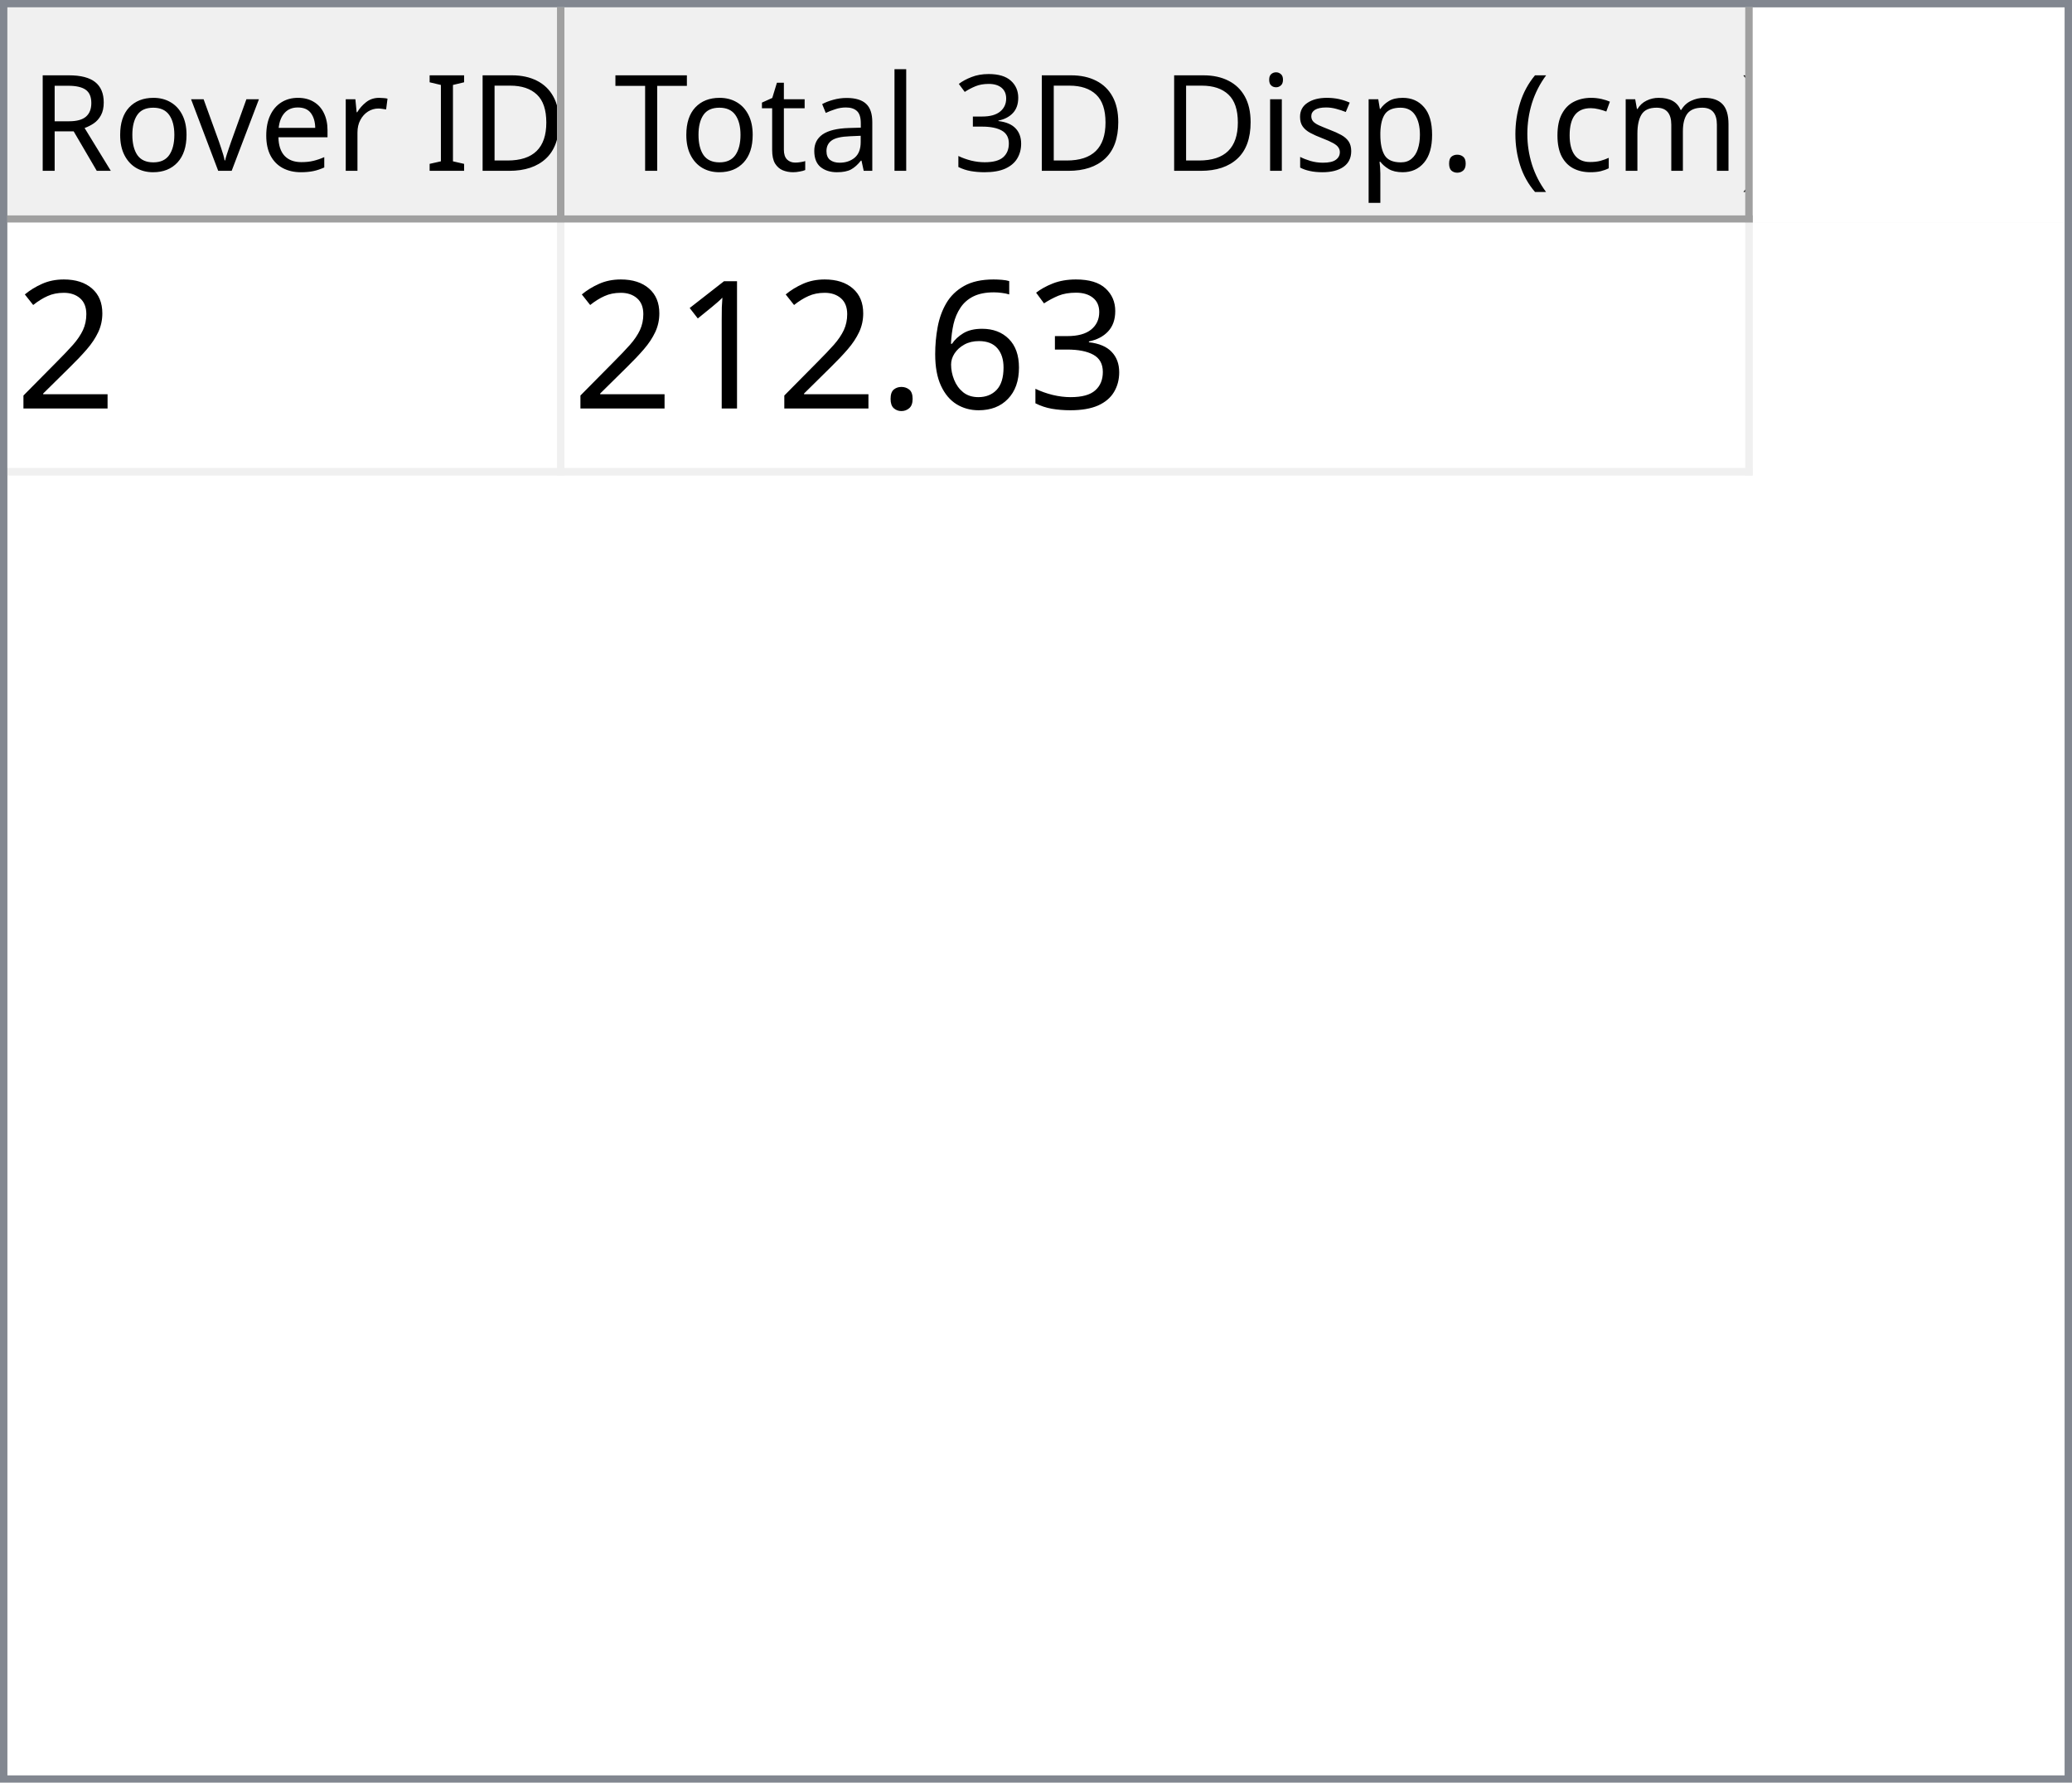
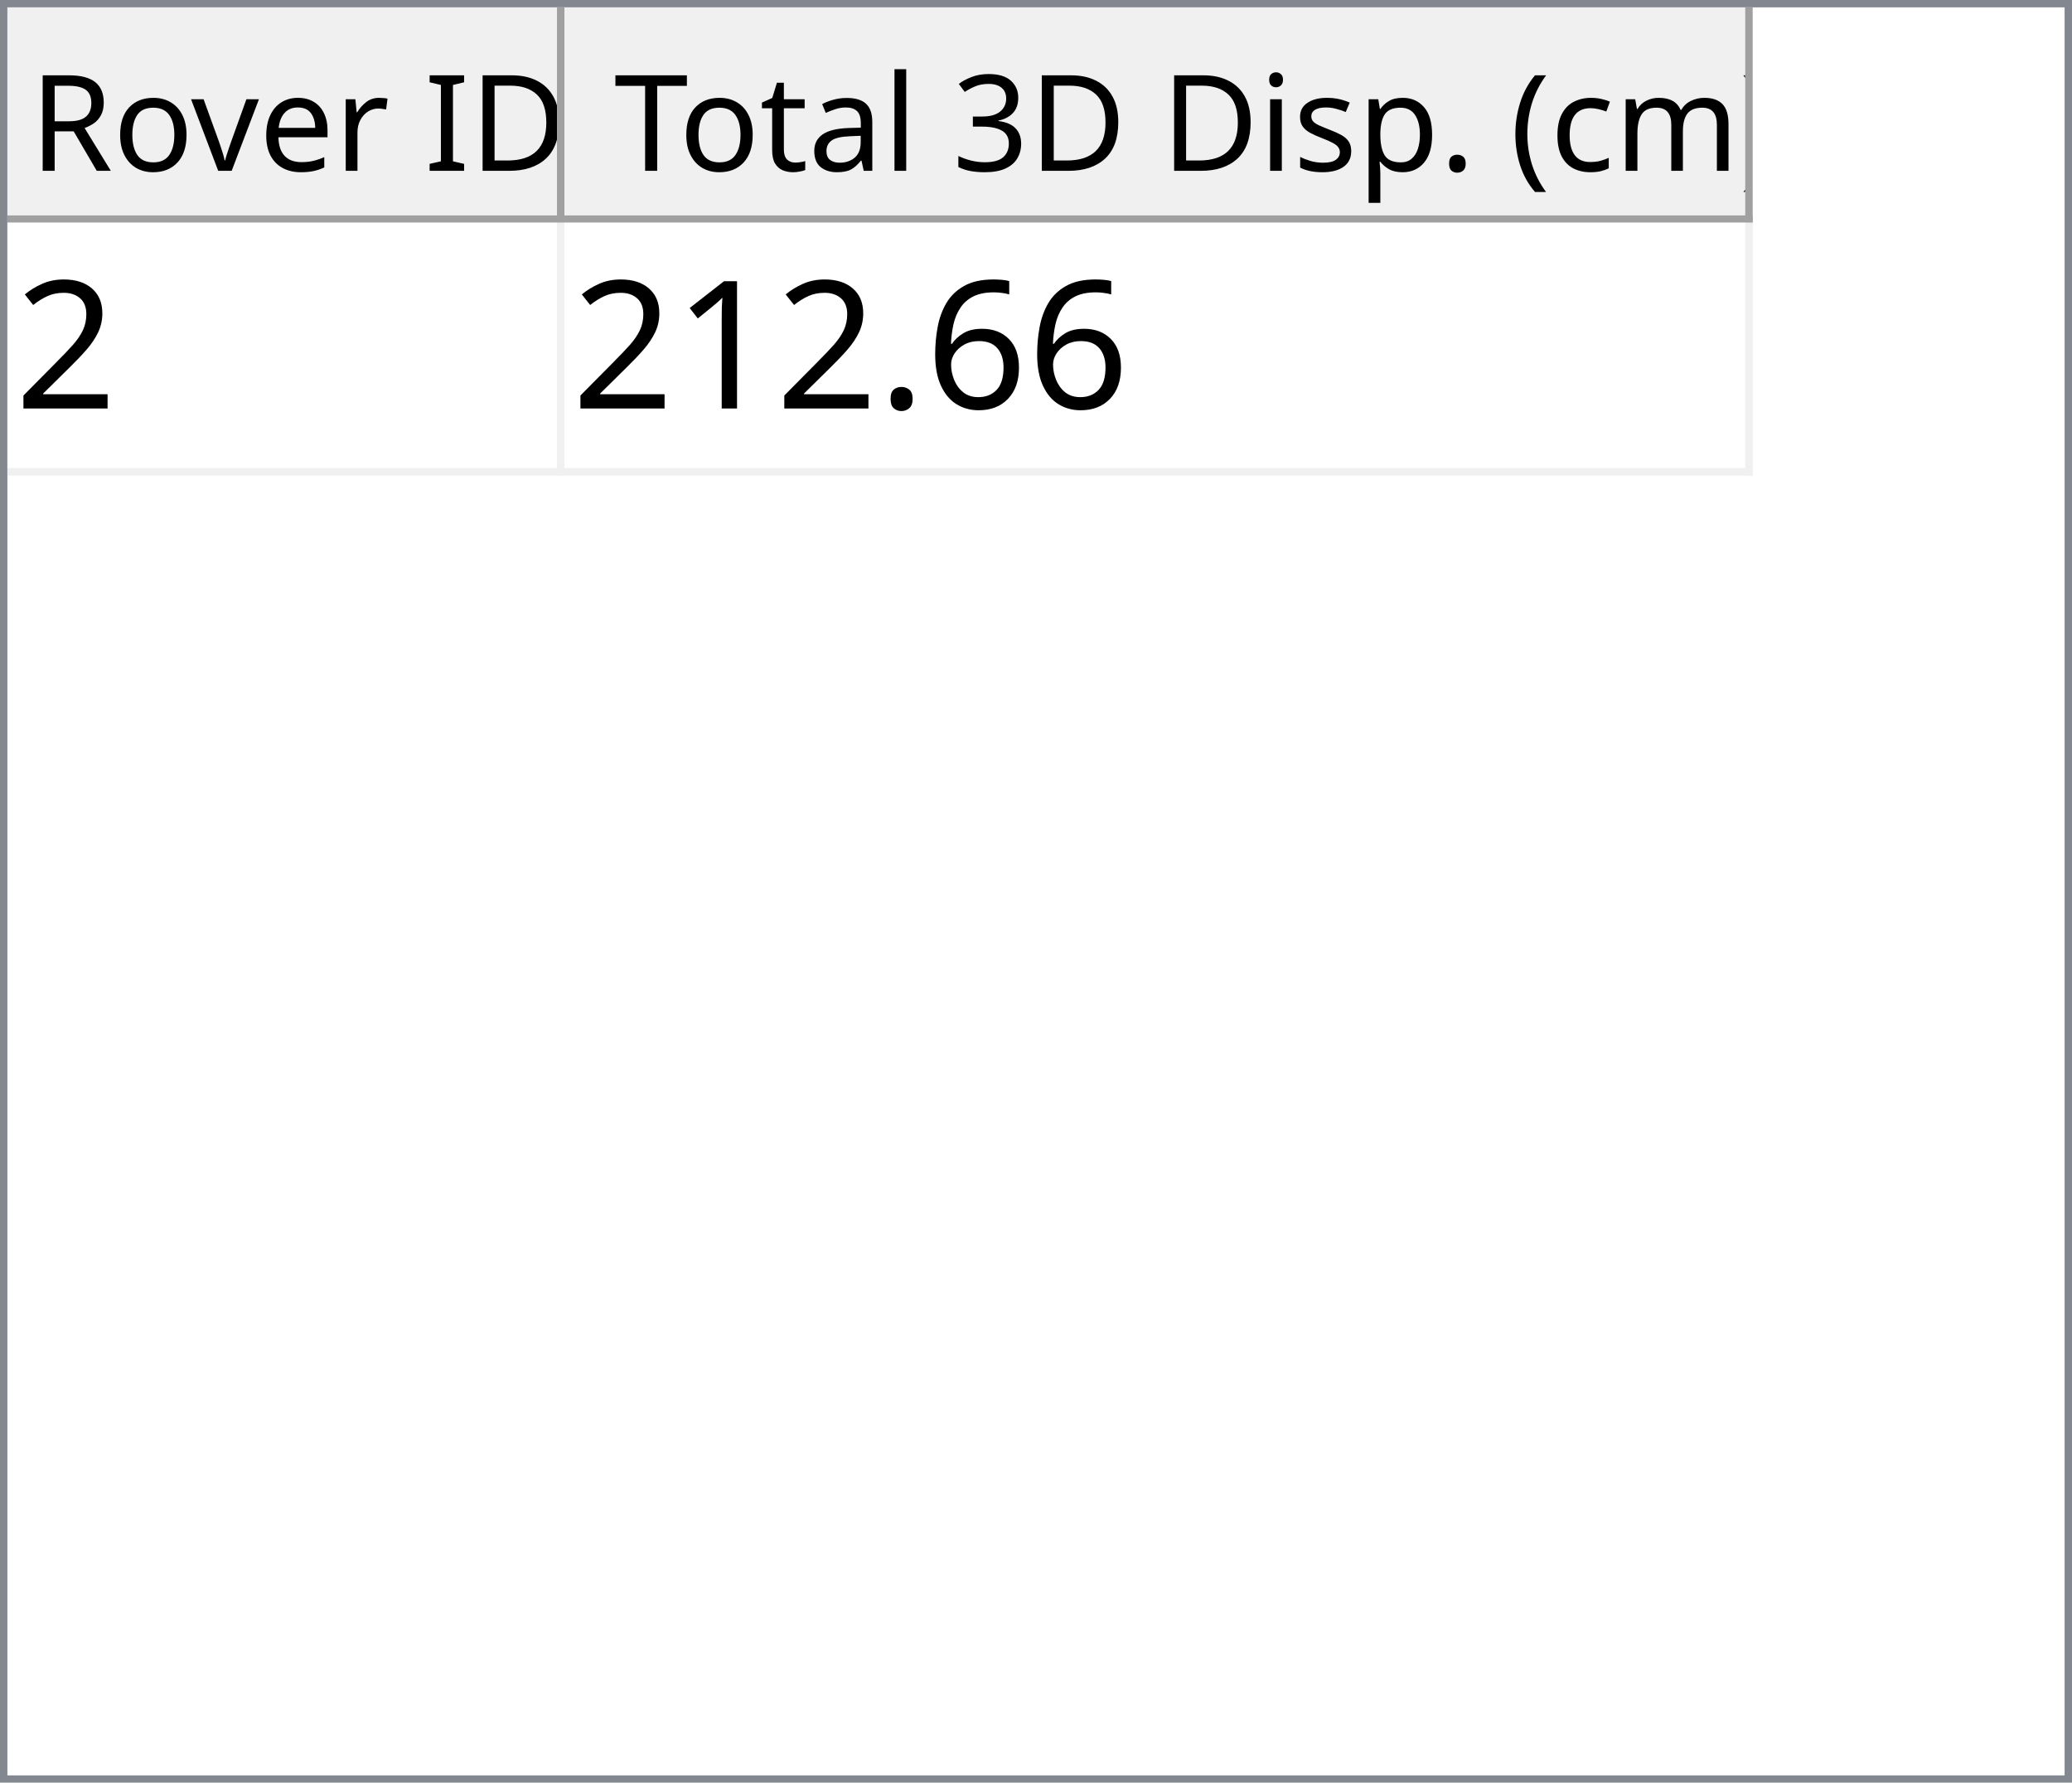
<svg xmlns="http://www.w3.org/2000/svg" style="fill-opacity:1; color-rendering:auto; color-interpolation:auto; text-rendering:auto; stroke:black; stroke-linecap:square; stroke-miterlimit:10; shape-rendering:auto; stroke-opacity:1; fill:black; stroke-dasharray:none; font-weight:normal; stroke-width:1; font-family:'Dialog'; font-style:normal; stroke-linejoin:miter; font-size:12px; stroke-dashoffset:0; image-rendering:auto;" width="279" height="240">
  <defs id="genericDefs" />
  <g>
    <defs id="defs1">
      <clipPath clipPathUnits="userSpaceOnUse" id="clipPath1">
        <path d="M0 0 L279 0 L279 240 L0 240 L0 0 Z" />
      </clipPath>
      <clipPath clipPathUnits="userSpaceOnUse" id="clipPath2">
        <path d="M0 0 L0 240 L279 240 L279 0 Z" />
      </clipPath>
      <clipPath clipPathUnits="userSpaceOnUse" id="clipPath3">
        <path d="M0 0 L0 29 L277 29 L277 0 Z" />
      </clipPath>
      <clipPath clipPathUnits="userSpaceOnUse" id="clipPath4">
        <path d="M0 0 L0 29 L75 29 L75 0 Z" />
      </clipPath>
      <clipPath clipPathUnits="userSpaceOnUse" id="clipPath5">
        <path d="M1 1 L1 28 L74 28 L74 1 Z" />
      </clipPath>
      <clipPath clipPathUnits="userSpaceOnUse" id="clipPath6">
        <path d="M0 0 L0 27 L73 27 L73 0 Z" />
      </clipPath>
      <clipPath clipPathUnits="userSpaceOnUse" id="clipPath7">
        <path d="M-0.5 -0.5 L-0.5 28.5 L74.5 28.5 L74.5 -0.5 Z" />
      </clipPath>
      <clipPath clipPathUnits="userSpaceOnUse" id="clipPath8">
        <path d="M0 0 L0 29 L160 29 L160 0 Z" />
      </clipPath>
      <clipPath clipPathUnits="userSpaceOnUse" id="clipPath9">
        <path d="M1 1 L1 28 L159 28 L159 1 Z" />
      </clipPath>
      <clipPath clipPathUnits="userSpaceOnUse" id="clipPath10">
        <path d="M0 0 L0 27 L158 27 L158 0 Z" />
      </clipPath>
      <clipPath clipPathUnits="userSpaceOnUse" id="clipPath11">
        <path d="M-0.5 -0.5 L-0.5 28.5 L159.5 28.5 L159.5 -0.5 Z" />
      </clipPath>
      <clipPath clipPathUnits="userSpaceOnUse" id="clipPath12">
        <path d="M0 0 L0 209 L277 209 L277 0 Z" />
      </clipPath>
      <clipPath clipPathUnits="userSpaceOnUse" id="clipPath13">
        <path d="M0 0 L0 34 L235 34 L235 0 Z" />
      </clipPath>
      <clipPath clipPathUnits="userSpaceOnUse" id="clipPath14">
        <path d="M-0.5 -0.5 L-0.5 33.5 L234.5 33.5 L234.5 -0.5 Z" />
      </clipPath>
      <clipPath clipPathUnits="userSpaceOnUse" id="clipPath15">
        <path d="M0 0 L0 33 L74 33 L74 0 Z" />
      </clipPath>
      <clipPath clipPathUnits="userSpaceOnUse" id="clipPath16">
        <path d="M0 0 L0 33 L159 33 L159 0 Z" />
      </clipPath>
      <font horiz-adv-x="64.551" id="font1">
        <font-face ascent="107.91" descent="25.098" units-per-em="100" style="font-style:normal; font-family:Segoe UI; font-weight:normal;" />
        <missing-glyph horiz-adv-x="64.551" d="M8.109 0 L8.109 68.266 L56.453 68.266 L56.453 0 L8.109 0 ZM15.328 7.234 L49.219 7.234 L49.219 61.031 L15.328 61.031 L15.328 7.234 Z" />
        <glyph unicode="D" horiz-adv-x="70.117" d="M9.188 0 L9.188 70.016 L28.516 70.016 Q65.531 70.016 65.531 35.891 Q65.531 19.672 55.25 9.836 Q44.969 0 27.734 0 L9.188 0 ZM17.391 62.594 L17.391 7.422 L27.828 7.422 Q41.609 7.422 49.273 14.797 Q56.938 22.172 56.938 35.688 Q56.938 62.594 28.328 62.594 L17.391 62.594 Z" />
        <glyph unicode="I" horiz-adv-x="26.611" d="M17.391 0 L9.188 0 L9.188 70.016 L17.391 70.016 L17.391 0 Z" />
        <glyph unicode=" " horiz-adv-x="27.393" d="" />
        <glyph unicode="r" horiz-adv-x="34.766" d="M34.188 41.891 Q32.078 43.5 28.125 43.5 Q23 43.5 19.555 38.672 Q16.109 33.844 16.109 25.484 L16.109 0 L8.109 0 L8.109 50 L16.109 50 L16.109 39.703 L16.312 39.703 Q18.016 44.969 21.531 47.922 Q25.047 50.875 29.391 50.875 Q32.516 50.875 34.188 50.203 L34.188 41.891 Z" />
        <glyph unicode="e" horiz-adv-x="52.295" d="M48.297 23 L12.984 23 Q13.188 14.656 17.484 10.109 Q21.781 5.562 29.297 5.562 Q37.75 5.562 44.828 11.141 L44.828 3.609 Q38.234 -1.172 27.391 -1.172 Q16.797 -1.172 10.742 5.641 Q4.688 12.453 4.688 24.812 Q4.688 36.469 11.305 43.82 Q17.922 51.172 27.734 51.172 Q37.547 51.172 42.922 44.828 Q48.297 38.484 48.297 27.203 L48.297 23 ZM40.094 29.781 Q40.047 36.719 36.75 40.578 Q33.453 44.438 27.594 44.438 Q21.922 44.438 17.969 40.383 Q14.016 36.328 13.094 29.781 L40.094 29.781 Z" />
        <glyph unicode="v" horiz-adv-x="47.9" d="M47.406 50 L27.484 0 L19.625 0 L0.688 50 L9.469 50 L22.172 13.672 Q23.578 9.672 23.922 6.688 L24.125 6.688 Q24.609 10.453 25.688 13.484 L38.969 50 L47.406 50 Z" />
        <glyph unicode="o" horiz-adv-x="58.594" d="M29 -1.172 Q17.922 -1.172 11.305 5.836 Q4.688 12.844 4.688 24.422 Q4.688 37.016 11.57 44.094 Q18.453 51.172 30.172 51.172 Q41.359 51.172 47.633 44.289 Q53.906 37.406 53.906 25.203 Q53.906 13.234 47.141 6.031 Q40.375 -1.172 29 -1.172 ZM29.594 44.438 Q21.875 44.438 17.383 39.188 Q12.891 33.938 12.891 24.703 Q12.891 15.828 17.43 10.695 Q21.969 5.562 29.594 5.562 Q37.359 5.562 41.531 10.594 Q45.703 15.625 45.703 24.906 Q45.703 34.281 41.531 39.359 Q37.359 44.438 29.594 44.438 Z" />
        <glyph unicode="R" horiz-adv-x="59.814" d="M59.375 0 L49.609 0 L37.891 19.625 Q36.281 22.359 34.766 24.289 Q33.25 26.219 31.664 27.438 Q30.078 28.656 28.25 29.219 Q26.422 29.781 24.125 29.781 L17.391 29.781 L17.391 0 L9.188 0 L9.188 70.016 L30.078 70.016 Q34.672 70.016 38.555 68.867 Q42.438 67.719 45.289 65.375 Q48.141 63.031 49.758 59.547 Q51.375 56.062 51.375 51.375 Q51.375 47.703 50.273 44.656 Q49.172 41.609 47.148 39.211 Q45.125 36.812 42.266 35.133 Q39.406 33.453 35.844 32.516 L35.844 32.328 Q37.594 31.547 38.891 30.547 Q40.188 29.547 41.359 28.18 Q42.531 26.812 43.68 25.078 Q44.828 23.344 46.234 21.047 L59.375 0 ZM17.391 62.594 L17.391 37.203 L28.516 37.203 Q31.594 37.203 34.203 38.133 Q36.812 39.062 38.719 40.797 Q40.625 42.531 41.703 45.047 Q42.781 47.562 42.781 50.688 Q42.781 56.297 39.141 59.445 Q35.5 62.594 28.609 62.594 L17.391 62.594 Z" />
        <glyph unicode=")" horiz-adv-x="30.176" d="M8.297 -15.922 L1.172 -15.922 Q16.406 2.344 16.406 26.812 Q16.406 51.469 1.078 70.016 L8.297 70.016 Q23.531 52.156 23.531 26.703 Q23.531 1.375 8.297 -15.922 Z" />
        <glyph unicode="m" horiz-adv-x="86.133" d="M79.109 0 L71.094 0 L71.094 28.719 Q71.094 37.016 68.531 40.727 Q65.969 44.438 59.906 44.438 Q54.781 44.438 51.195 39.75 Q47.609 35.062 47.609 28.516 L47.609 0 L39.594 0 L39.594 29.688 Q39.594 44.438 28.219 44.438 Q22.953 44.438 19.531 40.016 Q16.109 35.594 16.109 28.516 L16.109 0 L8.109 0 L8.109 50 L16.109 50 L16.109 42.094 L16.312 42.094 Q21.625 51.172 31.844 51.172 Q36.969 51.172 40.773 48.312 Q44.578 45.453 46 40.828 Q51.562 51.172 62.594 51.172 Q79.109 51.172 79.109 30.812 L79.109 0 Z" />
        <glyph unicode="c" horiz-adv-x="46.191" d="M42.188 2.297 Q36.422 -1.172 28.516 -1.172 Q17.828 -1.172 11.258 5.789 Q4.688 12.75 4.688 23.828 Q4.688 36.188 11.766 43.68 Q18.844 51.172 30.672 51.172 Q37.25 51.172 42.281 48.734 L42.281 40.531 Q36.719 44.438 30.375 44.438 Q22.703 44.438 17.797 38.945 Q12.891 33.453 12.891 24.516 Q12.891 15.719 17.508 10.641 Q22.125 5.562 29.891 5.562 Q36.422 5.562 42.188 9.906 L42.188 2.297 Z" />
        <glyph unicode="(" horiz-adv-x="30.176" d="M29.109 -15.922 L21.969 -15.922 Q6.844 1.375 6.844 26.703 Q6.844 52.156 21.969 70.016 L29.203 70.016 Q13.875 51.469 13.875 26.812 Q13.875 2.344 29.109 -15.922 Z" />
        <glyph unicode="." horiz-adv-x="21.68" d="M10.891 -1.078 Q8.641 -1.078 7.055 0.539 Q5.469 2.156 5.469 4.391 Q5.469 6.641 7.055 8.273 Q8.641 9.906 10.891 9.906 Q13.188 9.906 14.797 8.273 Q16.406 6.641 16.406 4.391 Q16.406 2.156 14.797 0.539 Q13.188 -1.078 10.891 -1.078 Z" />
        <glyph unicode="p" horiz-adv-x="58.789" d="M16.312 7.234 L16.109 7.234 L16.109 -23 L8.109 -23 L8.109 50 L16.109 50 L16.109 41.219 L16.312 41.219 Q22.219 51.172 33.594 51.172 Q43.266 51.172 48.688 44.461 Q54.109 37.75 54.109 26.469 Q54.109 13.922 48 6.375 Q41.891 -1.172 31.297 -1.172 Q21.578 -1.172 16.312 7.234 ZM16.109 27.391 L16.109 20.406 Q16.109 14.203 20.141 9.883 Q24.172 5.562 30.375 5.562 Q37.641 5.562 41.773 11.133 Q45.906 16.703 45.906 26.609 Q45.906 34.969 42.047 39.703 Q38.188 44.438 31.594 44.438 Q24.609 44.438 20.359 39.578 Q16.109 34.719 16.109 27.391 Z" />
        <glyph unicode="s" horiz-adv-x="42.432" d="M5.078 1.812 L5.078 10.406 Q11.625 5.562 19.484 5.562 Q30.031 5.562 30.031 12.594 Q30.031 14.594 29.125 15.992 Q28.219 17.391 26.68 18.461 Q25.141 19.531 23.07 20.383 Q21 21.234 18.609 22.172 Q15.281 23.484 12.766 24.828 Q10.25 26.172 8.57 27.859 Q6.891 29.547 6.031 31.695 Q5.172 33.844 5.172 36.719 Q5.172 40.234 6.789 42.945 Q8.406 45.656 11.086 47.484 Q13.766 49.312 17.211 50.242 Q20.656 51.172 24.312 51.172 Q30.812 51.172 35.938 48.922 L35.938 40.828 Q30.422 44.438 23.25 44.438 Q21 44.438 19.195 43.922 Q17.391 43.406 16.094 42.477 Q14.797 41.547 14.086 40.258 Q13.375 38.969 13.375 37.406 Q13.375 35.453 14.086 34.133 Q14.797 32.812 16.164 31.789 Q17.531 30.766 19.484 29.938 Q21.438 29.109 23.922 28.125 Q27.25 26.859 29.883 25.516 Q32.516 24.172 34.375 22.484 Q36.234 20.797 37.234 18.602 Q38.234 16.406 38.234 13.375 Q38.234 9.672 36.602 6.938 Q34.969 4.203 32.234 2.398 Q29.5 0.594 25.93 -0.289 Q22.359 -1.172 18.453 -1.172 Q10.75 -1.172 5.078 1.812 Z" />
        <glyph unicode="i" horiz-adv-x="24.219" d="M12.203 62.703 Q10.062 62.703 8.547 64.164 Q7.031 65.625 7.031 67.875 Q7.031 70.125 8.547 71.609 Q10.062 73.094 12.203 73.094 Q14.406 73.094 15.945 71.609 Q17.484 70.125 17.484 67.875 Q17.484 65.719 15.945 64.211 Q14.406 62.703 12.203 62.703 ZM16.109 0 L8.109 0 L8.109 50 L16.109 50 L16.109 0 Z" />
        <glyph unicode="3" horiz-adv-x="53.906" d="M46.531 19.828 Q46.531 15.094 44.75 11.211 Q42.969 7.328 39.719 4.57 Q36.469 1.812 31.93 0.297 Q27.391 -1.219 21.922 -1.219 Q11.922 -1.219 6 2.594 L6 11.188 Q13.094 5.609 22.219 5.609 Q25.875 5.609 28.828 6.539 Q31.781 7.469 33.906 9.227 Q36.031 10.984 37.18 13.477 Q38.328 15.969 38.328 19.094 Q38.328 32.812 18.797 32.812 L12.984 32.812 L12.984 39.594 L18.5 39.594 Q35.797 39.594 35.797 52.484 Q35.797 64.406 22.609 64.406 Q15.188 64.406 8.688 59.422 L8.688 67.188 Q15.375 71.188 24.609 71.188 Q29 71.188 32.57 69.969 Q36.141 68.75 38.68 66.555 Q41.219 64.359 42.609 61.281 Q44 58.203 44 54.5 Q44 40.672 30.031 36.719 L30.031 36.531 Q33.594 36.141 36.625 34.797 Q39.656 33.453 41.852 31.305 Q44.047 29.156 45.289 26.25 Q46.531 23.344 46.531 19.828 Z" />
        <glyph unicode="l" horiz-adv-x="24.219" d="M16.109 0 L8.109 0 L8.109 74.031 L16.109 74.031 L16.109 0 Z" />
        <glyph unicode="a" horiz-adv-x="50.879" d="M43.891 0 L35.891 0 L35.891 7.812 L35.688 7.812 Q30.469 -1.172 20.312 -1.172 Q12.844 -1.172 8.617 2.781 Q4.391 6.734 4.391 13.281 Q4.391 27.297 20.906 29.594 L35.891 31.688 Q35.891 44.438 25.594 44.438 Q16.547 44.438 9.281 38.281 L9.281 46.484 Q16.656 51.172 26.266 51.172 Q43.891 51.172 43.891 32.516 L43.891 0 ZM35.891 25.297 L23.828 23.641 Q18.266 22.859 15.43 20.875 Q12.594 18.891 12.594 13.875 Q12.594 10.203 15.211 7.883 Q17.828 5.562 22.172 5.562 Q28.125 5.562 32.008 9.742 Q35.891 13.922 35.891 20.312 L35.891 25.297 Z" />
        <glyph unicode="t" horiz-adv-x="33.887" d="M31.297 0.484 Q28.469 -1.078 23.828 -1.078 Q10.688 -1.078 10.688 13.578 L10.688 43.172 L2.094 43.172 L2.094 50 L10.688 50 L10.688 62.203 L18.703 64.797 L18.703 50 L31.297 50 L31.297 43.172 L18.703 43.172 L18.703 14.984 Q18.703 9.969 20.414 7.82 Q22.125 5.672 26.078 5.672 Q29.109 5.672 31.297 7.328 L31.297 0.484 Z" />
        <glyph unicode="T" horiz-adv-x="52.393" d="M50.594 62.594 L30.375 62.594 L30.375 0 L22.172 0 L22.172 62.594 L2 62.594 L2 70.016 L50.594 70.016 L50.594 62.594 Z" />
      </font>
      <font horiz-adv-x="75.0" id="font2">
        <font-face ascent="100.537" descent="21.973" units-per-em="100" style="font-style:normal; font-family:sans-serif; font-weight:normal;" />
        <missing-glyph horiz-adv-x="75.0" d="M12.5 0 L12.5 62.5 L62.5 62.5 L62.5 0 L12.5 0 ZM14.062 1.562 L60.938 1.562 L60.938 60.938 L14.062 60.938 L14.062 1.562 Z" />
        <glyph unicode="2" horiz-adv-x="55.615" d="M50.344 8.453 L50.344 0 L3.031 0 Q2.938 3.172 4.047 6.109 Q5.859 10.938 9.836 15.625 Q13.812 20.312 21.344 26.469 Q33.016 36.031 37.117 41.625 Q41.219 47.219 41.219 52.203 Q41.219 57.422 37.477 61.008 Q33.734 64.594 27.734 64.594 Q21.391 64.594 17.578 60.789 Q13.766 56.984 13.719 50.25 L4.688 51.172 Q5.609 61.281 11.664 66.578 Q17.719 71.875 27.938 71.875 Q38.234 71.875 44.242 66.164 Q50.25 60.453 50.25 52 Q50.25 47.703 48.492 43.555 Q46.734 39.406 42.656 34.812 Q38.578 30.219 29.109 22.219 Q21.188 15.578 18.945 13.211 Q16.703 10.844 15.234 8.453 L50.344 8.453 Z" />
-         <glyph unicode="3" horiz-adv-x="55.615" d="M4.203 18.891 L12.984 20.062 Q14.5 12.594 18.141 9.297 Q21.781 6 27 6 Q33.203 6 37.477 10.297 Q41.75 14.594 41.75 20.953 Q41.75 27 37.797 30.93 Q33.844 34.859 27.734 34.859 Q25.25 34.859 21.531 33.891 L22.516 41.609 Q23.391 41.5 23.922 41.5 Q29.547 41.5 34.039 44.43 Q38.531 47.359 38.531 53.469 Q38.531 58.297 35.258 61.477 Q31.984 64.656 26.812 64.656 Q21.688 64.656 18.266 61.43 Q14.844 58.203 13.875 51.766 L5.078 53.328 Q6.688 62.156 12.398 67.016 Q18.109 71.875 26.609 71.875 Q32.469 71.875 37.398 69.359 Q42.328 66.844 44.945 62.5 Q47.562 58.156 47.562 53.266 Q47.562 48.641 45.07 44.828 Q42.578 41.016 37.703 38.766 Q44.047 37.312 47.562 32.695 Q51.078 28.078 51.078 21.141 Q51.078 11.766 44.242 5.25 Q37.406 -1.266 26.953 -1.266 Q17.531 -1.266 11.305 4.352 Q5.078 9.969 4.203 18.891 Z" />
        <glyph unicode="6" horiz-adv-x="55.615" d="M49.75 54.047 L41.016 53.375 Q39.844 58.547 37.703 60.891 Q34.125 64.656 28.906 64.656 Q24.703 64.656 21.531 62.312 Q17.391 59.281 14.992 53.469 Q12.594 47.656 12.5 36.922 Q15.672 41.75 20.266 44.094 Q24.859 46.438 29.891 46.438 Q38.672 46.438 44.852 39.969 Q51.031 33.5 51.031 23.25 Q51.031 16.5 48.125 10.719 Q45.219 4.938 40.141 1.859 Q35.062 -1.219 28.609 -1.219 Q17.625 -1.219 10.695 6.859 Q3.766 14.938 3.766 33.5 Q3.766 54.25 11.422 63.672 Q18.109 71.875 29.438 71.875 Q37.891 71.875 43.289 67.141 Q48.688 62.406 49.75 54.047 ZM13.875 23.188 Q13.875 18.656 15.797 14.508 Q17.719 10.359 21.188 8.18 Q24.656 6 28.469 6 Q34.031 6 38.039 10.492 Q42.047 14.984 42.047 22.703 Q42.047 30.125 38.086 34.398 Q34.125 38.672 28.125 38.672 Q22.172 38.672 18.023 34.398 Q13.875 30.125 13.875 23.188 Z" />
        <glyph unicode="." horiz-adv-x="27.783" d="M9.078 0 L9.078 10.016 L19.094 10.016 L19.094 0 L9.078 0 Z" />
        <glyph unicode="1" horiz-adv-x="55.615" d="M37.25 0 L28.469 0 L28.469 56 Q25.297 52.984 20.141 49.953 Q14.984 46.922 10.891 45.406 L10.891 53.906 Q18.266 57.375 23.781 62.305 Q29.297 67.234 31.594 71.875 L37.25 71.875 L37.25 0 Z" />
      </font>
    </defs>
    <g style="fill:white; stroke:white;">
      <rect x="0" y="0" width="279" style="clip-path:url(#clipPath1); stroke:none;" height="240" />
    </g>
    <g style="fill:white; text-rendering:optimizeSpeed; color-rendering:optimizeSpeed; image-rendering:optimizeSpeed; shape-rendering:crispEdges; stroke:white; color-interpolation:sRGB;">
      <rect x="0" width="279" height="240" y="0" style="stroke:none;" />
      <path style="stroke:none;" d="M0 240 L279 240 L279 0 L0 0 Z" />
    </g>
    <g style="fill:rgb(240,240,240); font-size:18px; font-family:'Segoe UI'; stroke:rgb(240,240,240);">
      <rect x="0" y="0" width="279" style="clip-path:url(#clipPath2); stroke:none;" height="240" />
    </g>
    <g style="fill:rgb(130,135,144); font-size:18px; font-family:'Segoe UI'; stroke:rgb(130,135,144);">
      <path d="M0 0 L279 0 L279 240 L0 240 L0 0 ZM1 1 L278 1 L278 239 L1 239 L1 1 Z" style="fill-rule:evenodd; clip-path:url(#clipPath2); stroke:none;" />
    </g>
    <g style="fill:white; font-size:18px; font-family:'Segoe UI'; stroke:white;" transform="translate(1,1)">
      <rect x="0" y="0" width="277" style="clip-path:url(#clipPath3); stroke:none;" height="29" />
    </g>
    <g style="fill:rgb(240,240,240); font-size:18px; font-family:'Segoe UI'; stroke:rgb(240,240,240);" transform="translate(1,1)">
      <rect x="0" y="0" width="75" style="clip-path:url(#clipPath4); stroke:none;" height="29" />
    </g>
    <g style="font-family:'Segoe UI'; font-size:18px;" transform="translate(2,2)">
      <text x="2" xml:space="preserve" y="21" style="clip-path:url(#clipPath6); stroke:none;">Rover ID</text>
    </g>
    <g transform="translate(1.5,1.5)" style="fill:rgb(160,160,160); font-size:18px; font-family:'Segoe UI'; stroke:rgb(160,160,160); stroke-linejoin:bevel;">
      <line x1="74" x2="74" y1="0" style="fill:none; clip-path:url(#clipPath7);" y2="28" />
    </g>
    <g transform="matrix(1,0,0,1,1,1) translate(0.5,0.5)" style="fill:rgb(160,160,160); font-size:18px; font-family:'Segoe UI'; stroke:rgb(160,160,160); stroke-linejoin:bevel;">
      <line x1="0" x2="74" y1="28" style="fill:none; clip-path:url(#clipPath7);" y2="28" />
    </g>
    <g style="fill:rgb(240,240,240); font-size:18px; font-family:'Segoe UI'; stroke:rgb(240,240,240);" transform="translate(76,1)">
      <rect x="0" y="0" width="160" style="clip-path:url(#clipPath8); stroke:none;" height="29" />
    </g>
    <g style="font-family:'Segoe UI'; font-size:18px;" transform="translate(77,2)">
      <text x="1" xml:space="preserve" y="21" style="clip-path:url(#clipPath10); stroke:none;"> Total 3D Disp. (cm)</text>
    </g>
    <g transform="translate(76.5,1.5)" style="fill:rgb(160,160,160); font-size:18px; font-family:'Segoe UI'; stroke:rgb(160,160,160); stroke-linejoin:bevel;">
      <line x1="159" x2="159" y1="0" style="fill:none; clip-path:url(#clipPath11);" y2="28" />
    </g>
    <g transform="matrix(1,0,0,1,76,1) translate(0.5,0.5)" style="fill:rgb(160,160,160); font-size:18px; font-family:'Segoe UI'; stroke:rgb(160,160,160); stroke-linejoin:bevel;">
      <line x1="0" x2="159" y1="28" style="fill:none; clip-path:url(#clipPath11);" y2="28" />
    </g>
    <g style="fill:white; font-size:18px; font-family:'Segoe UI'; stroke:white;" transform="translate(1,30)">
      <rect x="0" y="0" width="277" style="clip-path:url(#clipPath12); stroke:none;" height="209" />
    </g>
    <g style="fill:rgb(240,240,240); font-size:24px; font-family:sans-serif; stroke:rgb(240,240,240);" transform="translate(1,30)">
      <rect x="0" y="0" width="235" style="clip-path:url(#clipPath13); stroke:none;" height="34" />
      <line transform="translate(0.5,0.5)" x1="0" x2="234" y1="33" style="clip-path:url(#clipPath14); fill:none; stroke-linejoin:bevel;" y2="33" />
    </g>
    <g transform="matrix(1,0,0,1,1,30) translate(0.5,0.5)" style="fill:rgb(240,240,240); font-size:24px; font-family:sans-serif; stroke:rgb(240,240,240); stroke-linejoin:bevel;">
      <line x1="74" x2="74" y1="0" style="fill:none; clip-path:url(#clipPath14);" y2="33" />
    </g>
    <g transform="matrix(1,0,0,1,1,30) translate(0.5,0.5)" style="fill:rgb(240,240,240); font-size:24px; font-family:sans-serif; stroke:rgb(240,240,240); stroke-linejoin:bevel;">
      <line x1="234" x2="234" y1="0" style="fill:none; clip-path:url(#clipPath14);" y2="33" />
    </g>
    <g style="fill:white; font-size:24px; font-family:sans-serif; stroke:white;" transform="matrix(1,0,0,1,1,30)">
      <rect x="0" y="0" width="74" style="clip-path:url(#clipPath15); stroke:none;" height="33" />
      <text x="1" y="25" style="fill:black; clip-path:url(#clipPath15); stroke:none;" xml:space="preserve">2</text>
    </g>
    <g style="fill:white; font-size:24px; font-family:sans-serif; stroke:white;" transform="matrix(1,0,0,1,1,30) translate(75,0)">
      <rect x="0" y="0" width="159" style="clip-path:url(#clipPath16); stroke:none;" height="33" />
-       <text x="1" y="25" style="fill:black; clip-path:url(#clipPath16); stroke:none;" xml:space="preserve">212.63</text>
+       <text x="1" y="25" style="fill:black; clip-path:url(#clipPath16); stroke:none;" xml:space="preserve">212.66</text>
    </g>
  </g>
</svg>
